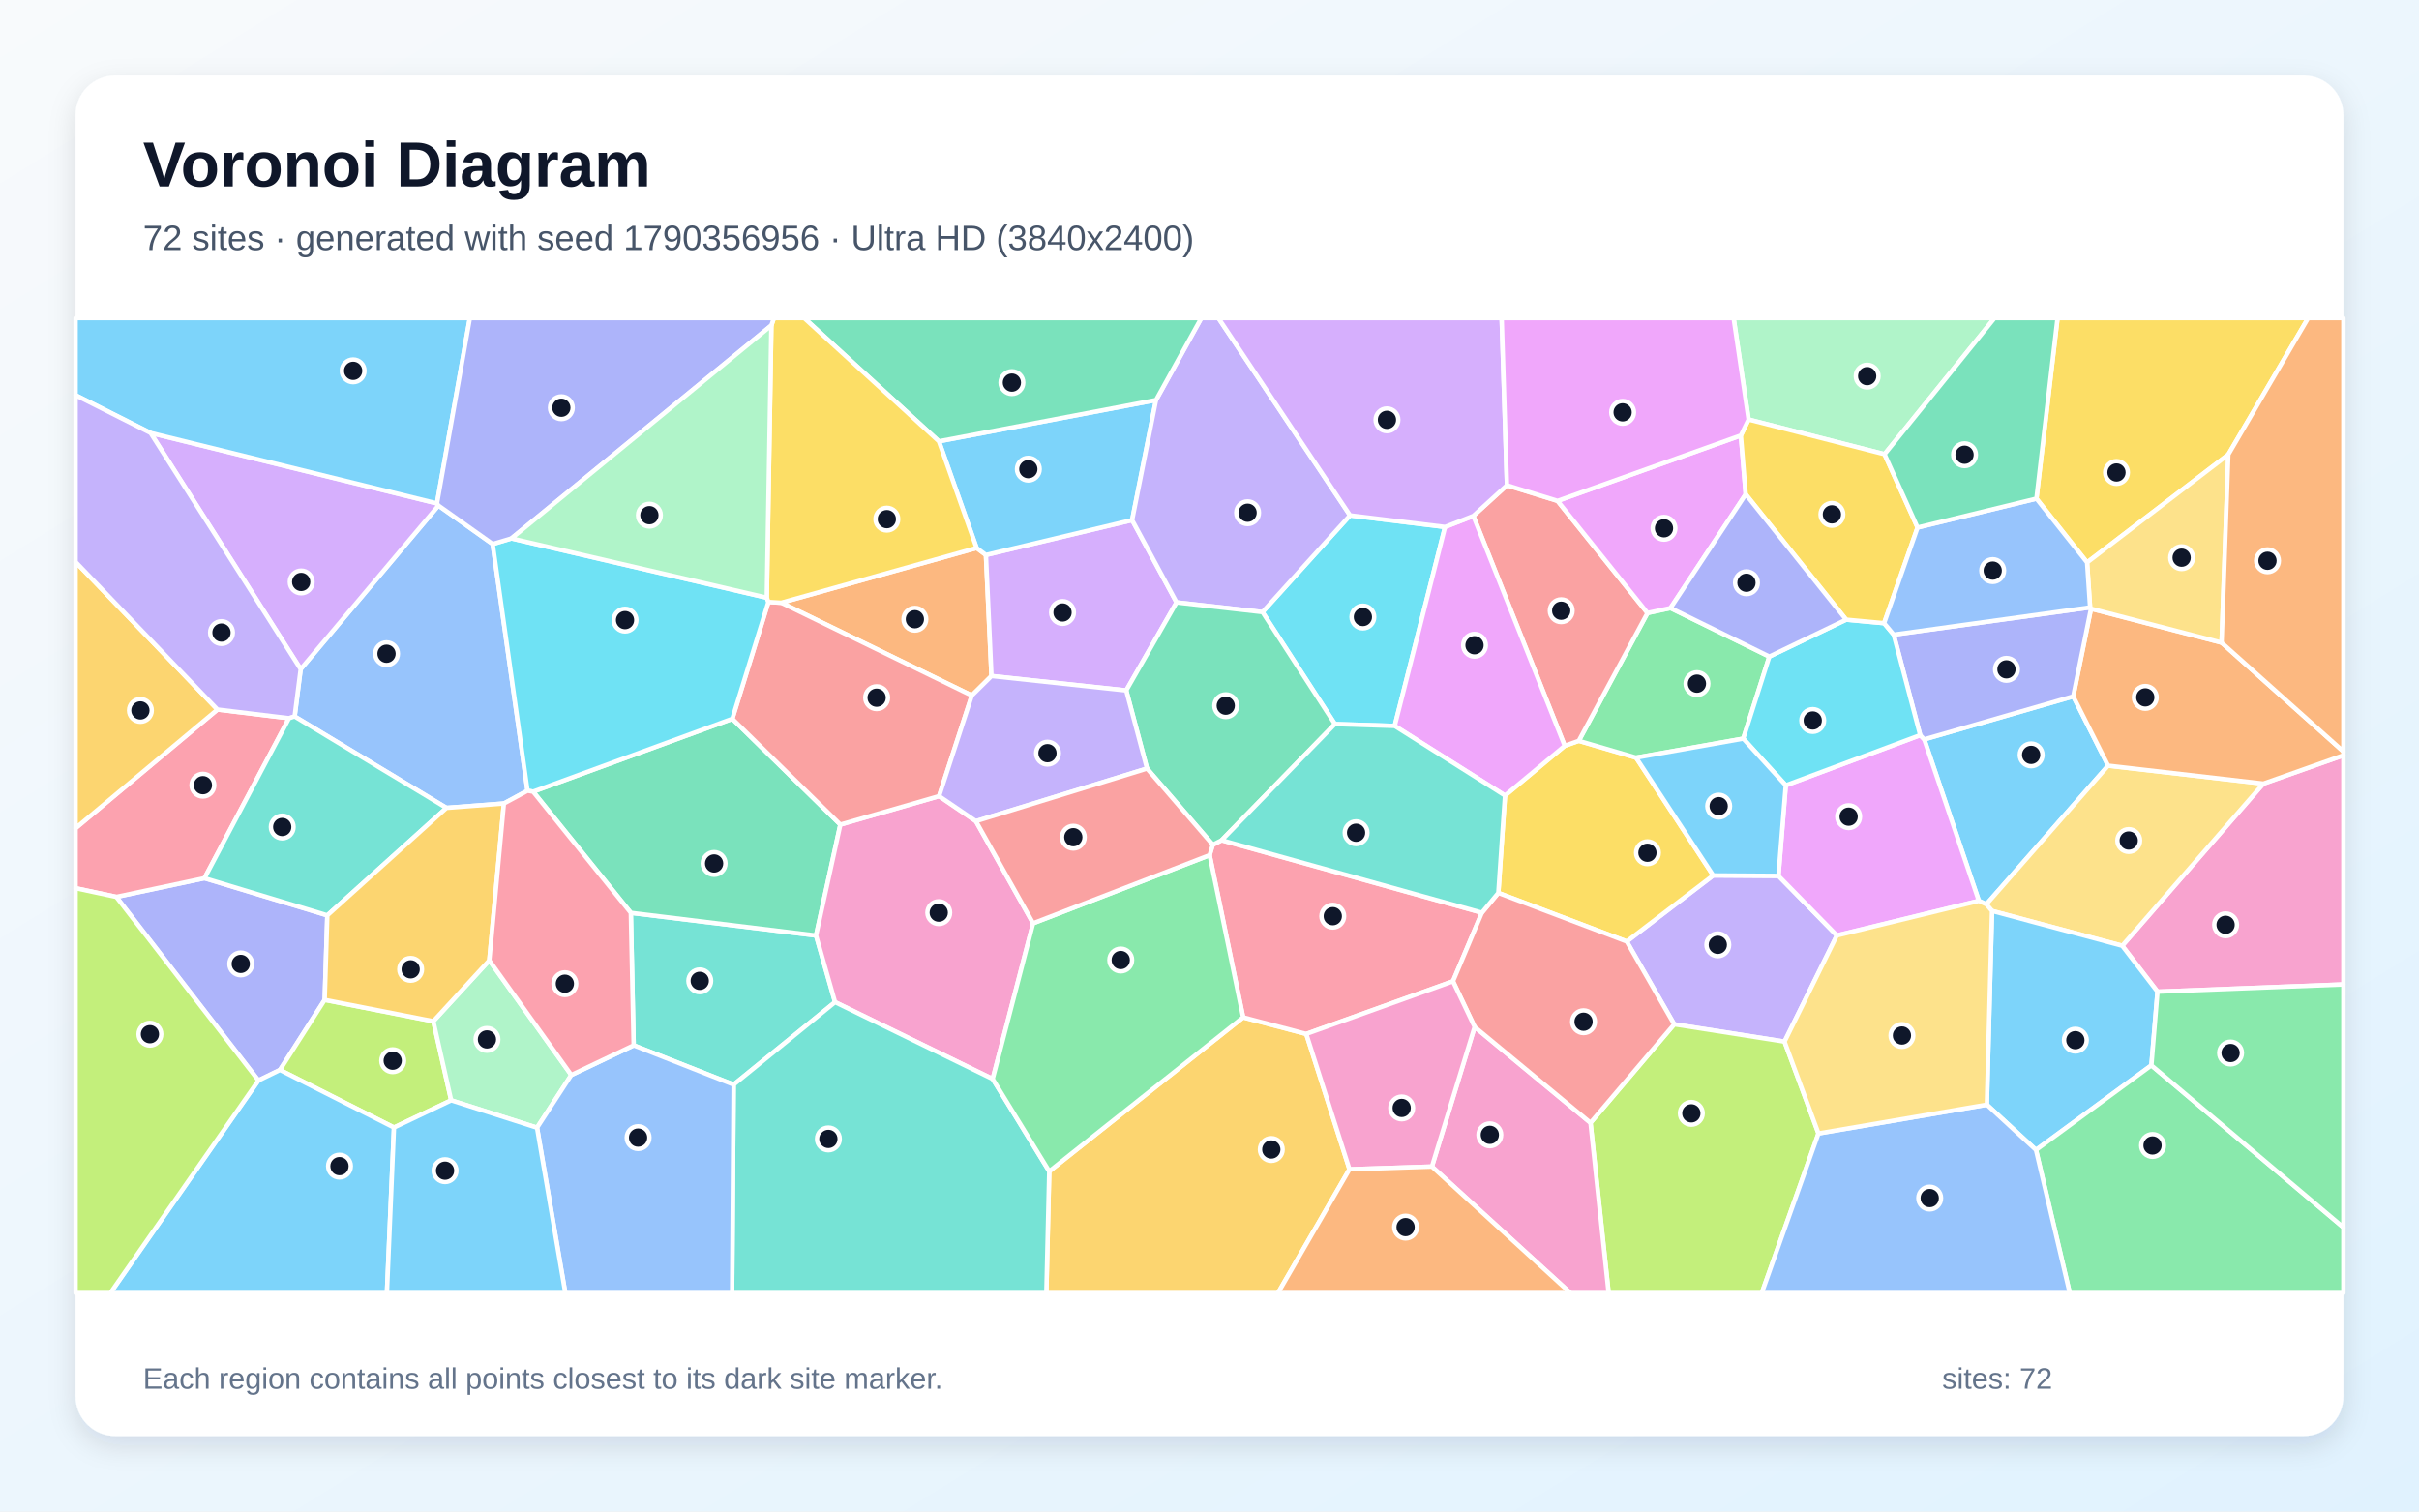
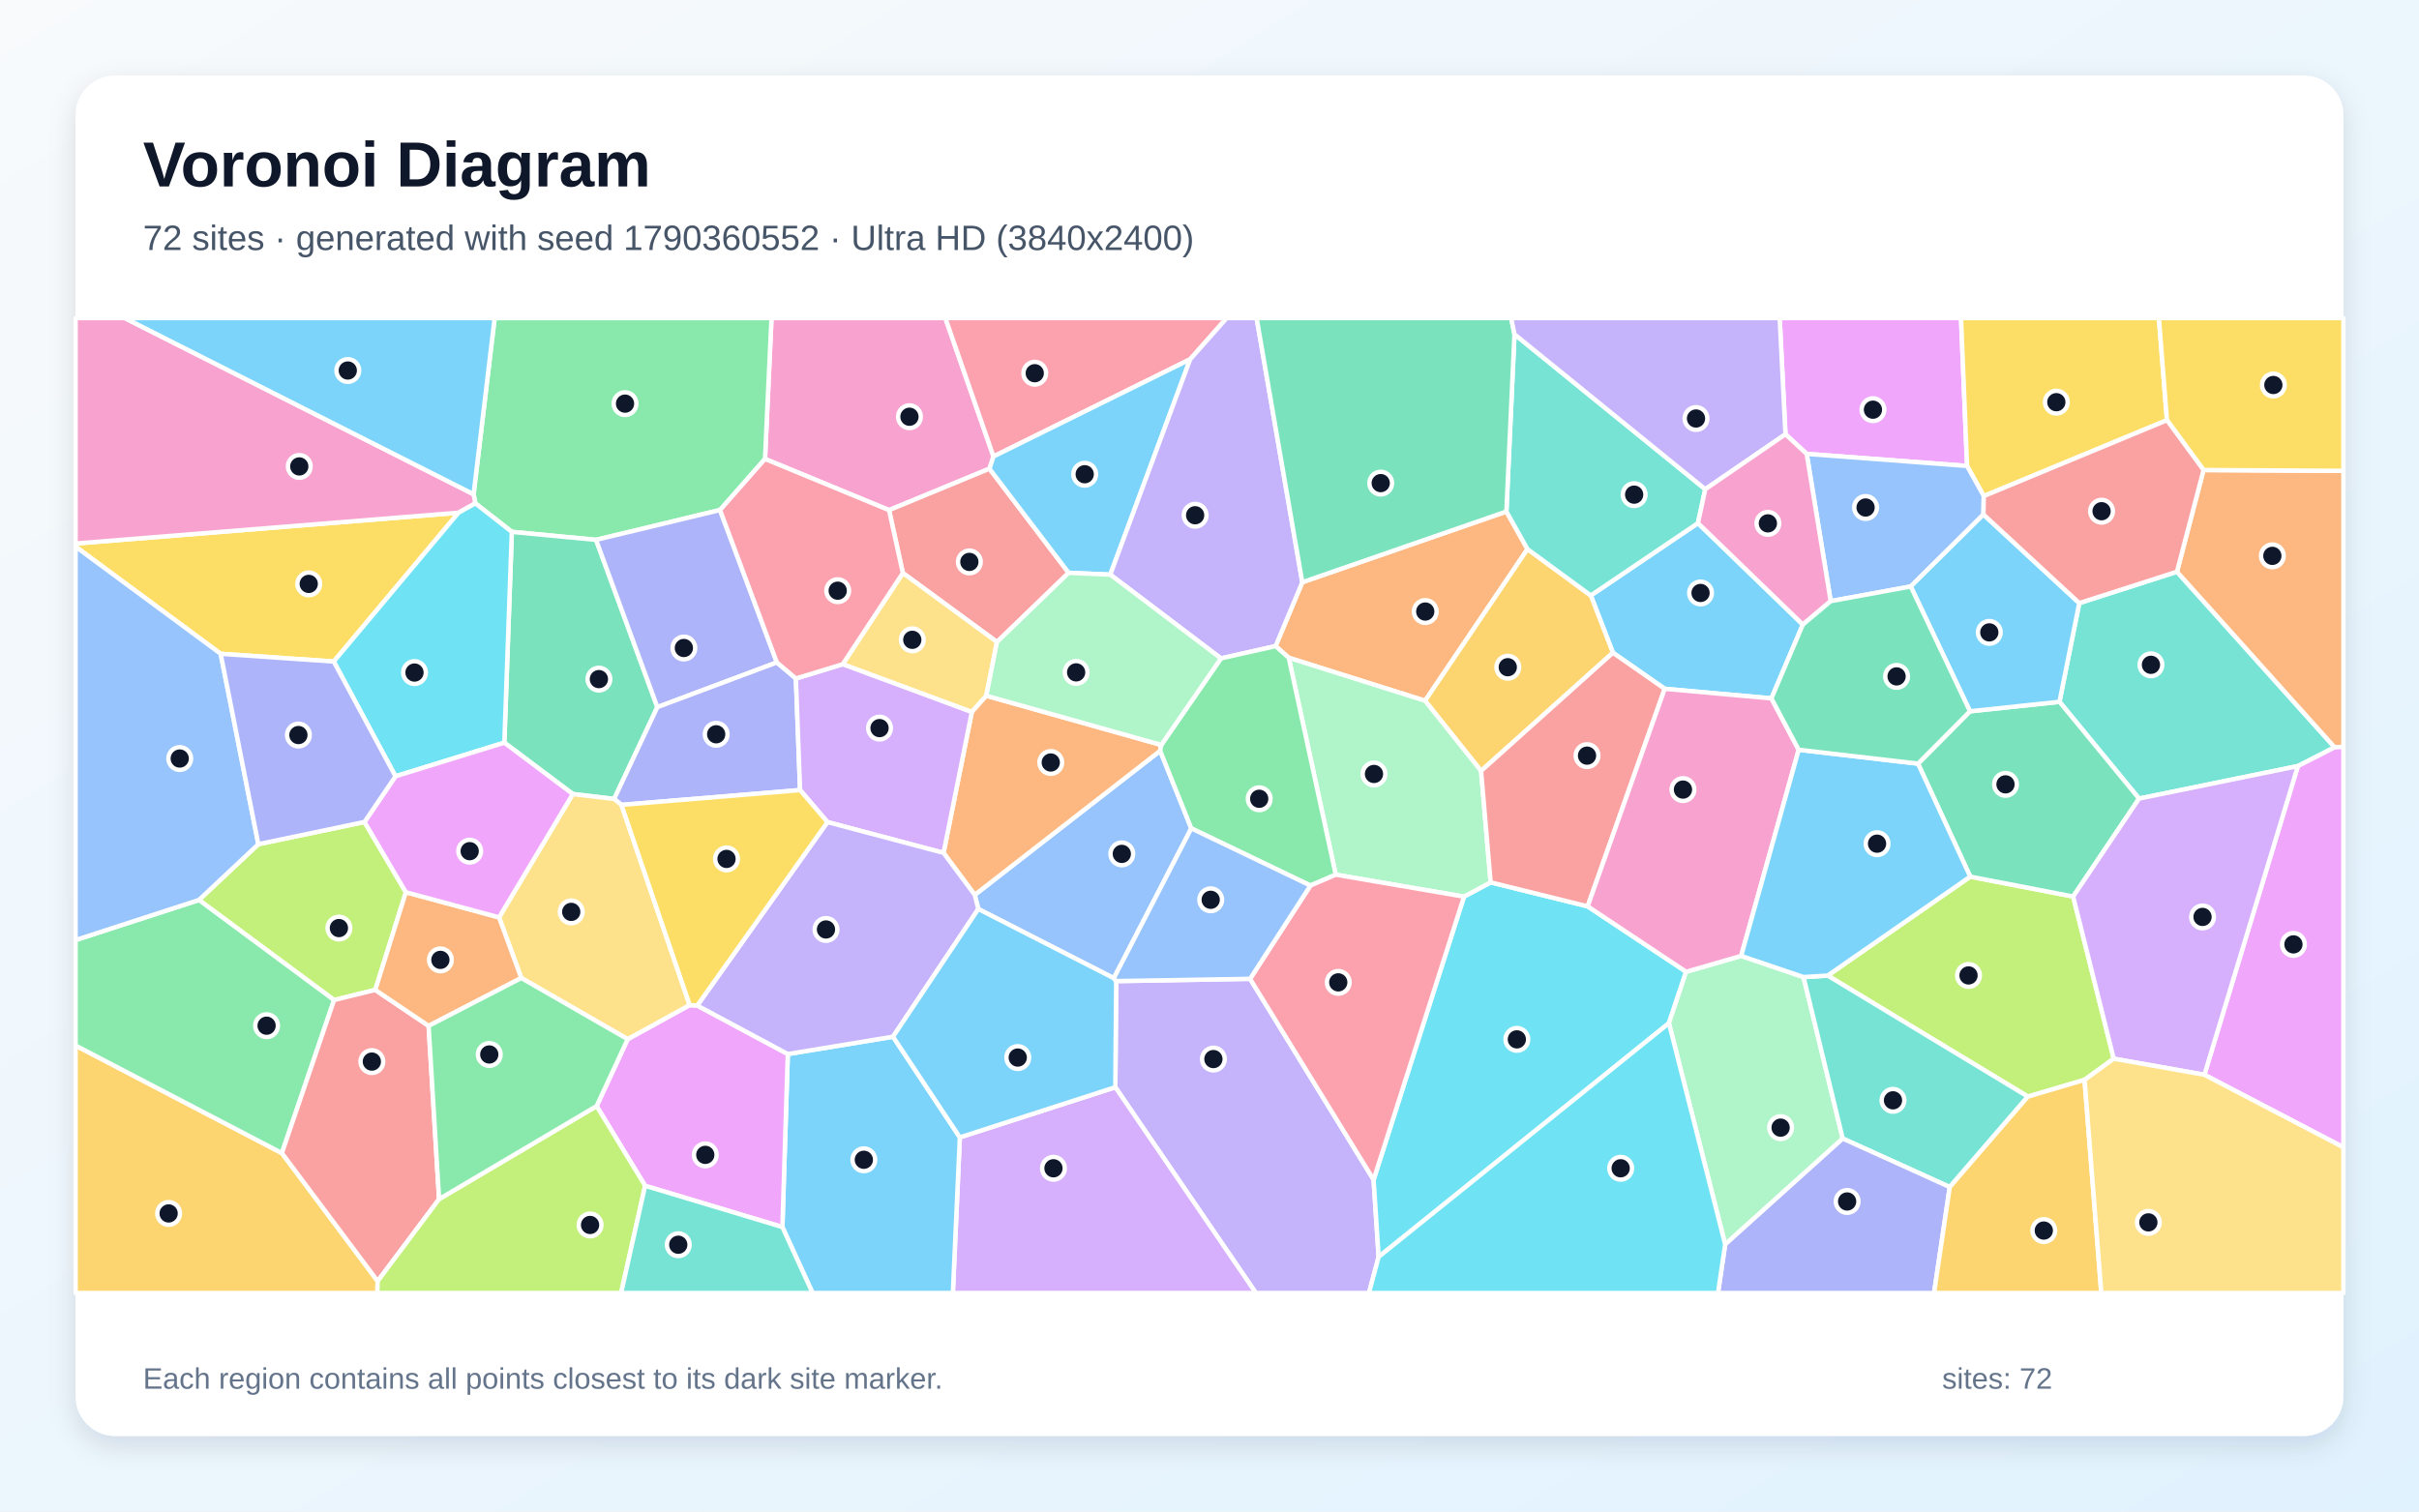
<svg xmlns="http://www.w3.org/2000/svg" width="3840" height="2400" viewBox="0 0 3840 2400" role="img" aria-labelledby="title description">
  <defs>
    <linearGradient id="background" x1="0" y1="0" x2="1" y2="1">
      <stop stop-color="#F8FAFC" />
      <stop offset="1" stop-color="#E0F2FE" />
    </linearGradient>
    <filter id="shadow" x="-5%" y="-5%" width="110%" height="110%">
      <feDropShadow dx="0" dy="15" stdDeviation="22" flood-color="#0F172A" flood-opacity=".12" />
    </filter>
  </defs>
  <rect width="3840" height="2400" fill="url(#background)" />
  <rect x="120" y="120" width="3600" height="2160" rx="63" fill="#FFFFFF" filter="url(#shadow)" />
  <g font-family="Arial, sans-serif">
    <text x="227" y="296" font-size="101" font-weight="700" fill="#0F172A">Voronoi Diagram</text>
-     <text x="227" y="397" font-size="56" fill="#475569">72 sites · generated with seed 1790356956 · Ultra HD (3840x2400)</text>
+     <text x="227" y="397" font-size="56" fill="#475569">72 sites · generated with seed 1790360552 · Ultra HD (3840x2400)</text>
  </g>
  <g stroke="#FFFFFF" stroke-width="7" stroke-linejoin="round">
-     <polygon points="3291.1,1105.7 3346.5,1215.7 3153.2,1435.9 3141.3,1430.4 3054.6,1174.0" fill="#38BDF8" fill-opacity="0.65" />
-     <polygon points="2832.8,1653.9 2657.7,1626.4 2582.3,1494.9 2719.6,1390.0 2823.2,1390.7 2915.9,1485.3" fill="#A78BFA" fill-opacity="0.65" />
-     <polygon points="3424.9,1574.6 3368.9,1501.7 3593.0,1244.2 3720.0,1199.3 3720.0,1563.1" fill="#F472B6" fill-opacity="0.65" />
-     <polygon points="1550.3,870.1 1565.1,881.2 1573.9,1073.4 1542.7,1104.3 1240.2,957.0" fill="#FB923C" fill-opacity="0.65" />
-     <polygon points="2378.5,1417.8 2389.1,1263.2 2483.9,1184.2 2506.2,1176.3 2597.2,1203.0 2719.6,1390.0 2582.3,1494.9" fill="#FACC15" fill-opacity="0.65" />
-     <polygon points="2808.7,1042.5 2767.3,1172.8 2597.2,1203.0 2506.2,1176.3 2615.3,973.3 2651.8,965.5" fill="#4ADE80" fill-opacity="0.65" />
-     <polygon points="1005.9,1659.8 1001.4,1449.4 1295.4,1485.4 1325.6,1591.2 1164.6,1722.2" fill="#2DD4BF" fill-opacity="0.65" />
-     <polygon points="782.1,863.8 837.4,1255.5 799.9,1275.8 708.7,1282.8 467.7,1137.6 477.3,1062.5 696.0,802.7" fill="#60A5FA" fill-opacity="0.65" />
-     <polygon points="2915.9,1485.3 2823.2,1390.7 2834.8,1246.9 3048.2,1167.3 3054.6,1174.0 3141.3,1430.4" fill="#E879F9" fill-opacity="0.65" />
-     <polygon points="846.3,1257.0 1162.5,1141.3 1334.0,1309.3 1295.4,1485.4 1001.4,1449.4" fill="#34D399" fill-opacity="0.65" />
-     <polygon points="2392.2,770.5 2472.5,795.3 2615.3,973.3 2506.2,1176.3 2483.9,1184.2 2338.8,819.2" fill="#F87171" fill-opacity="0.65" />
-     <polygon points="410.2,1715.6 184.6,1424.1 324.6,1394.4 519.6,1453.4 515.4,1587.6 444.4,1698.9" fill="#818CF8" fill-opacity="0.65" />
-     <polygon points="1665.6,1859.8 1973.4,1615.3 2073.6,1641.7 2142.2,1856.6 2028.7,2053.0 1661.0,2053.0" fill="#FBBF24" fill-opacity="0.65" />
-     <polygon points="2524.8,1782.8 2657.7,1626.4 2832.8,1653.9 2886.7,1799.7 2796.7,2053.0 2553.6,2053.0" fill="#A3E635" fill-opacity="0.65" />
-     <polygon points="1797.2,825.8 1867.7,956.5 1787.8,1096.3 1573.9,1073.4 1565.1,881.2" fill="#C084FC" fill-opacity="0.65" />
-     <polygon points="324.6,1394.4 184.6,1424.1 120.0,1410.3 120.0,1315.0 345.2,1126.6 458.8,1140.4" fill="#FB7185" fill-opacity="0.65" />
-     <polygon points="2119.1,1149.7 2004.1,971.9 2143.1,818.3 2293.9,836.7 2214.0,1152.7" fill="#22D3EE" fill-opacity="0.65" />
-     <polygon points="2991.6,721.2 2775.8,666.1 2752.0,505.0 3166.2,505.0" fill="#86EFAC" fill-opacity="0.65" />
-     <polygon points="3593.0,1244.2 3368.9,1501.7 3162.2,1446.4 3153.2,1435.9 3346.5,1215.7" fill="#FCD34D" fill-opacity="0.65" />
-     <polygon points="1490.4,700.7 1835.1,635.2 1797.2,825.8 1565.1,881.2 1550.3,870.1" fill="#38BDF8" fill-opacity="0.65" />
-     <polygon points="3415.2,1691.6 3232.0,1825.9 3154.0,1754.0 3162.2,1446.4 3368.9,1501.7 3424.9,1574.6" fill="#38BDF8" fill-opacity="0.65" />
-     <polygon points="2143.1,818.3 2004.1,971.9 1867.7,956.5 1797.2,825.8 1835.1,635.2 1907.0,505.0 1934.2,505.0" fill="#A78BFA" fill-opacity="0.65" />
-     <polygon points="1549.2,1303.9 1640.0,1466.0 1575.8,1713.2 1325.6,1591.2 1295.4,1485.4 1334.0,1309.3 1490.7,1264.1" fill="#F472B6" fill-opacity="0.65" />
-     <polygon points="3593.0,1244.2 3346.5,1215.7 3291.1,1105.7 3319.3,966.5 3526.6,1020.4 3720.0,1193.3 3720.0,1199.3" fill="#FB923C" fill-opacity="0.65" />
-     <polygon points="3537.3,721.7 3313.1,893.1 3232.7,791.7 3266.2,505.0 3664.0,505.0" fill="#FACC15" fill-opacity="0.65" />
-     <polygon points="3232.0,1825.9 3415.2,1691.6 3720.0,1948.9 3720.0,2053.0 3285.6,2053.0" fill="#4ADE80" fill-opacity="0.65" />
-     <polygon points="1164.6,1722.2 1325.6,1591.2 1575.8,1713.2 1665.6,1859.8 1661.0,2053.0 1162.2,2053.0" fill="#2DD4BF" fill-opacity="0.65" />
-     <polygon points="2886.7,1799.7 3154.0,1754.0 3232.0,1825.9 3285.6,2053.0 2796.7,2053.0" fill="#60A5FA" fill-opacity="0.65" />
-     <polygon points="2763.5,691.4 2771.2,784.8 2651.8,965.5 2615.3,973.3 2472.5,795.3" fill="#E879F9" fill-opacity="0.65" />
-     <polygon points="1835.1,635.2 1490.4,700.7 1276.6,505.0 1907.0,505.0" fill="#34D399" fill-opacity="0.65" />
-     <polygon points="1490.7,1264.1 1334.0,1309.3 1162.5,1141.3 1219.8,955.8 1240.2,957.0 1542.7,1104.3" fill="#F87171" fill-opacity="0.65" />
-     <polygon points="3317.9,964.4 3319.3,966.5 3291.1,1105.7 3054.6,1174.0 3048.2,1167.3 3006.1,1007.7" fill="#818CF8" fill-opacity="0.65" />
-     <polygon points="345.2,1126.6 120.0,1315.0 120.0,892.2" fill="#FBBF24" fill-opacity="0.65" />
-     <polygon points="625.4,1790.3 444.4,1698.9 515.4,1587.6 687.9,1621.5 716.2,1747.1" fill="#A3E635" fill-opacity="0.65" />
-     <polygon points="239.0,687.4 693.7,799.3 696.0,802.7 477.3,1062.5" fill="#C084FC" fill-opacity="0.65" />
-     <polygon points="2352.4,1449.2 2306.5,1558.1 2073.6,1641.7 1973.4,1615.3 1920.2,1357.8 1925.2,1341.3 1939.3,1334.1" fill="#FB7185" fill-opacity="0.65" />
-     <polygon points="811.9,854.9 1217.2,949.0 1219.8,955.8 1162.5,1141.3 846.3,1257.0 837.4,1255.5 782.1,863.8" fill="#22D3EE" fill-opacity="0.65" />
-     <polygon points="906.9,1706.9 852.5,1790.6 716.2,1747.1 687.9,1621.5 776.7,1524.9" fill="#86EFAC" fill-opacity="0.65" />
-     <polygon points="3526.6,1020.4 3319.3,966.5 3317.9,964.4 3313.1,893.1 3537.3,721.7" fill="#FCD34D" fill-opacity="0.65" />
-     <polygon points="410.2,1715.6 444.4,1698.9 625.4,1790.3 614.2,2053.0 175.2,2053.0" fill="#38BDF8" fill-opacity="0.65" />
-     <polygon points="693.7,799.3 239.0,687.4 120.0,627.5 120.0,505.0 745.9,505.0" fill="#38BDF8" fill-opacity="0.65" />
-     <polygon points="458.8,1140.4 345.2,1126.6 120.0,892.2 120.0,627.5 239.0,687.4 477.3,1062.5 467.7,1137.6" fill="#A78BFA" fill-opacity="0.65" />
-     <polygon points="2273.1,1852.3 2340.9,1630.5 2524.8,1782.8 2553.6,2053.0 2492.9,2053.0" fill="#F472B6" fill-opacity="0.65" />
-     <polygon points="3526.6,1020.4 3537.3,721.7 3664.0,505.0 3720.0,505.0 3720.0,1193.3" fill="#FB923C" fill-opacity="0.65" />
-     <polygon points="1490.4,700.7 1550.3,870.1 1240.2,957.0 1219.8,955.8 1217.2,949.0 1224.5,516.7 1228.5,505.0 1276.6,505.0" fill="#FACC15" fill-opacity="0.65" />
-     <polygon points="1920.2,1357.8 1973.4,1615.3 1665.6,1859.8 1575.8,1713.2 1640.0,1466.0" fill="#4ADE80" fill-opacity="0.65" />
-     <polygon points="519.6,1453.4 324.6,1394.4 458.8,1140.4 467.7,1137.6 708.7,1282.8" fill="#2DD4BF" fill-opacity="0.65" />
-     <polygon points="852.5,1790.6 906.9,1706.9 1005.9,1659.8 1164.6,1722.2 1162.2,2053.0 897.4,2053.0" fill="#60A5FA" fill-opacity="0.65" />
-     <polygon points="2214.0,1152.7 2293.9,836.7 2338.8,819.2 2483.9,1184.2 2389.1,1263.2" fill="#E879F9" fill-opacity="0.65" />
-     <polygon points="1939.3,1334.1 1925.2,1341.3 1820.8,1220.3 1787.8,1096.3 1867.7,956.5 2004.1,971.9 2119.1,1149.7" fill="#34D399" fill-opacity="0.65" />
-     <polygon points="2524.8,1782.8 2340.9,1630.5 2306.5,1558.1 2352.4,1449.2 2378.5,1417.8 2582.3,1494.9 2657.7,1626.4" fill="#F87171" fill-opacity="0.65" />
-     <polygon points="1224.5,516.7 811.9,854.9 782.1,863.8 696.0,802.7 693.7,799.3 745.9,505.0 1228.5,505.0" fill="#818CF8" fill-opacity="0.65" />
-     <polygon points="776.7,1524.9 687.9,1621.5 515.4,1587.6 519.6,1453.4 708.7,1282.8 799.9,1275.8" fill="#FBBF24" fill-opacity="0.65" />
-     <polygon points="120.0,1410.3 184.6,1424.1 410.2,1715.6 175.2,2053.0 120.0,2053.0" fill="#A3E635" fill-opacity="0.65" />
-     <polygon points="2392.2,770.5 2338.8,819.2 2293.9,836.7 2143.1,818.3 1934.2,505.0 2383.8,505.0" fill="#C084FC" fill-opacity="0.65" />
-     <polygon points="906.9,1706.9 776.7,1524.9 799.9,1275.8 837.4,1255.5 846.3,1257.0 1001.4,1449.4 1005.9,1659.8" fill="#FB7185" fill-opacity="0.65" />
-     <polygon points="2930.6,983.9 2990.9,989.5 3006.1,1007.7 3048.2,1167.3 2834.8,1246.9 2767.3,1172.8 2808.7,1042.5" fill="#22D3EE" fill-opacity="0.65" />
-     <polygon points="1224.5,516.7 1217.2,949.0 811.9,854.9" fill="#86EFAC" fill-opacity="0.65" />
-     <polygon points="2886.7,1799.7 2832.8,1653.9 2915.9,1485.3 3141.3,1430.4 3153.2,1435.9 3162.2,1446.4 3154.0,1754.0" fill="#FCD34D" fill-opacity="0.65" />
-     <polygon points="625.4,1790.3 716.2,1747.1 852.5,1790.6 897.4,2053.0 614.2,2053.0" fill="#38BDF8" fill-opacity="0.65" />
-     <polygon points="2834.8,1246.9 2823.2,1390.7 2719.6,1390.0 2597.2,1203.0 2767.3,1172.8" fill="#38BDF8" fill-opacity="0.65" />
-     <polygon points="1820.8,1220.3 1549.2,1303.9 1490.7,1264.1 1542.7,1104.3 1573.9,1073.4 1787.8,1096.3" fill="#A78BFA" fill-opacity="0.65" />
-     <polygon points="2142.2,1856.6 2073.6,1641.7 2306.5,1558.1 2340.9,1630.5 2273.1,1852.3" fill="#F472B6" fill-opacity="0.65" />
-     <polygon points="2142.2,1856.6 2273.1,1852.3 2492.9,2053.0 2028.7,2053.0" fill="#FB923C" fill-opacity="0.65" />
-     <polygon points="3044.0,837.6 2990.9,989.5 2930.6,983.9 2771.2,784.8 2763.5,691.4 2775.8,666.1 2991.6,721.2" fill="#FACC15" fill-opacity="0.65" />
-     <polygon points="3415.2,1691.6 3424.9,1574.6 3720.0,1563.1 3720.0,1948.9" fill="#4ADE80" fill-opacity="0.65" />
-     <polygon points="2352.4,1449.2 1939.3,1334.1 2119.1,1149.7 2214.0,1152.7 2389.1,1263.2 2378.5,1417.8" fill="#2DD4BF" fill-opacity="0.65" />
-     <polygon points="3232.7,791.7 3313.1,893.1 3317.9,964.4 3006.1,1007.7 2990.9,989.5 3044.0,837.6" fill="#60A5FA" fill-opacity="0.65" />
-     <polygon points="2775.8,666.1 2763.5,691.4 2472.5,795.3 2392.2,770.5 2383.8,505.0 2752.0,505.0" fill="#E879F9" fill-opacity="0.65" />
-     <polygon points="3232.7,791.7 3044.0,837.6 2991.6,721.2 3166.2,505.0 3266.2,505.0" fill="#34D399" fill-opacity="0.65" />
-     <polygon points="1820.8,1220.3 1925.2,1341.3 1920.2,1357.8 1640.0,1466.0 1549.2,1303.9" fill="#F87171" fill-opacity="0.65" />
-     <polygon points="2930.6,983.9 2808.7,1042.5 2651.8,965.5 2771.2,784.8" fill="#818CF8" fill-opacity="0.65" />
+     <polygon points="2695.4,830.6 2861.9,991.7 2812.0,1108.9 2642.6,1093.7 2560.4,1036.4 2525.3,945.5" fill="#38BDF8" fill-opacity="0.65" />
+     <polygon points="1770.5,1726.3 1771.9,1557.8 1984.4,1554.2 2180.5,1873.2 2188.5,1995.7 2173.1,2053.0 1993.6,2053.0" fill="#A78BFA" fill-opacity="0.65" />
+     <polygon points="1577.1,724.8 1570.7,744.2 1411.3,810.0 1214.4,728.7 1224.7,505.0 1500.7,505.0" fill="#F472B6" fill-opacity="0.65" />
+     <polygon points="2391.3,812.2 2424.8,871.9 2262.2,1112.7 2045.8,1044.4 2024.9,1025.9 2067.3,924.5" fill="#FB923C" fill-opacity="0.65" />
+     <polygon points="529.8,1050.4 350.3,1038.1 120.0,868.0 120.0,863.0 727.8,814.1" fill="#FACC15" fill-opacity="0.65" />
+     <polygon points="1143.0,809.8 946.2,857.2 812.5,844.5 754.6,799.2 751.8,784.8 785.2,505.0 1224.7,505.0 1214.4,728.7" fill="#4ADE80" fill-opacity="0.65" />
+     <polygon points="3647.7,1216.4 3395.6,1268.0 3269.3,1114.3 3300.7,957.6 3455.8,907.8 3706.1,1186.6" fill="#2DD4BF" fill-opacity="0.65" />
+     <polygon points="1768.1,1553.2 1553.0,1443.3 1547.3,1420.9 1841.7,1192.1 1891.1,1315.3" fill="#60A5FA" fill-opacity="0.65" />
+     <polygon points="3122.6,739.8 2868.0,720.7 2834.3,689.5 2825.1,505.0 3113.0,505.0" fill="#E879F9" fill-opacity="0.65" />
+     <polygon points="974.9,1268.6 909.3,1260.8 800.6,1179.2 812.5,844.5 946.2,857.2 1043.5,1122.8" fill="#34D399" fill-opacity="0.65" />
+     <polygon points="1696.4,909.5 1582.6,1019.4 1433.2,909.8 1411.3,810.0 1570.7,744.2" fill="#F87171" fill-opacity="0.65" />
+     <polygon points="1233.2,1051.8 1043.5,1122.8 946.2,857.2 1143.0,809.8" fill="#818CF8" fill-opacity="0.65" />
+     <polygon points="2351.1,1224.1 2262.2,1112.7 2424.8,871.9 2525.3,945.5 2560.4,1036.4" fill="#FBBF24" fill-opacity="0.65" />
+     <polygon points="3355.4,1681.0 3309.1,1714.6 3219.1,1741.2 2901.3,1549.0 3127.6,1391.9 3291.0,1423.5" fill="#A3E635" fill-opacity="0.65" />
+     <polygon points="1523.7,1805.9 1770.5,1726.3 1993.6,2053.0 1512.6,2053.0" fill="#C084FC" fill-opacity="0.65" />
+     <polygon points="1889.3,570.5 1577.1,724.8 1500.7,505.0 1947.3,505.0" fill="#FB7185" fill-opacity="0.65" />
+     <polygon points="2188.5,1995.7 2180.5,1873.2 2324.0,1423.7 2366.3,1401.0 2520.3,1439.1 2676.6,1543.0 2649.3,1624.6" fill="#22D3EE" fill-opacity="0.65" />
+     <polygon points="2366.3,1401.0 2324.0,1423.7 2120.4,1388.8 2045.8,1044.4 2262.2,1112.7 2351.1,1224.1" fill="#86EFAC" fill-opacity="0.65" />
+     <polygon points="1433.2,909.8 1582.6,1019.4 1565.7,1104.7 1542.7,1130.6 1337.7,1054.7" fill="#FCD34D" fill-opacity="0.65" />
+     <polygon points="1242.0,1948.3 1250.6,1673.6 1417.6,1646.1 1523.7,1805.9 1512.6,2053.0 1289.9,2053.0" fill="#38BDF8" fill-opacity="0.65" />
+     <polygon points="1762.5,912.4 1696.4,909.5 1570.7,744.2 1577.1,724.8 1889.3,570.5" fill="#38BDF8" fill-opacity="0.65" />
+     <polygon points="2067.3,924.5 2024.9,1025.9 1938.2,1045.4 1762.5,912.4 1889.3,570.5 1947.3,505.0 1994.8,505.0" fill="#A78BFA" fill-opacity="0.65" />
+     <polygon points="751.8,784.8 754.6,799.2 727.8,814.1 120.0,863.0 120.0,505.0 198.0,505.0" fill="#F472B6" fill-opacity="0.65" />
+     <polygon points="1843.4,1182.8 1841.7,1192.1 1547.3,1420.9 1497.8,1354.2 1542.7,1130.6 1565.7,1104.7" fill="#FB923C" fill-opacity="0.65" />
+     <polygon points="3439.9,667.2 3149.1,787.7 3122.6,739.8 3113.0,505.0 3427.1,505.0" fill="#FACC15" fill-opacity="0.65" />
+     <polygon points="2120.4,1388.8 2080.2,1406.1 1891.1,1315.3 1841.7,1192.1 1843.4,1182.8 1938.2,1045.4 2024.9,1025.9 2045.8,1044.4" fill="#4ADE80" fill-opacity="0.65" />
+     <polygon points="2424.8,871.9 2391.3,812.2 2404.1,530.7 2707.0,776.8 2695.4,830.6 2525.3,945.5" fill="#2DD4BF" fill-opacity="0.65" />
+     <polygon points="2906.1,954.5 2868.0,720.7 3122.6,739.8 3149.1,787.7 3148.6,816.9 3033.2,931.2" fill="#60A5FA" fill-opacity="0.65" />
+     <polygon points="1024.1,1882.8 947.1,1756.2 996.4,1650.0 1094.8,1595.8 1106.8,1596.6 1250.6,1673.6 1242.0,1948.3" fill="#E879F9" fill-opacity="0.65" />
+     <polygon points="3291.0,1423.5 3127.6,1391.9 3044.7,1212.5 3127.2,1129.4 3269.3,1114.3 3395.6,1268.0" fill="#34D399" fill-opacity="0.65" />
+     <polygon points="2520.3,1439.1 2366.3,1401.0 2351.1,1224.1 2560.4,1036.4 2642.6,1093.7" fill="#F87171" fill-opacity="0.65" />
+     <polygon points="1263.4,1077.3 1270.1,1254.5 986.5,1278.0 974.9,1268.6 1043.5,1122.8 1233.2,1051.8" fill="#818CF8" fill-opacity="0.65" />
+     <polygon points="120.0,1660.1 447.5,1830.9 599.5,2034.2 599.0,2053.0 120.0,2053.0" fill="#FBBF24" fill-opacity="0.65" />
+     <polygon points="578.6,1305.1 644.3,1416.7 595.7,1571.8 530.3,1587.9 315.8,1429.0 410.1,1340.4" fill="#A3E635" fill-opacity="0.65" />
+     <polygon points="1313.5,1305.3 1270.1,1254.5 1263.4,1077.3 1337.7,1054.7 1542.7,1130.6 1497.8,1354.2" fill="#C084FC" fill-opacity="0.65" />
+     <polygon points="2080.2,1406.1 2120.4,1388.8 2324.0,1423.7 2180.5,1873.2 1984.4,1554.2" fill="#FB7185" fill-opacity="0.65" />
+     <polygon points="627.8,1232.6 529.8,1050.4 727.8,814.1 754.6,799.2 812.5,844.5 800.6,1179.2" fill="#22D3EE" fill-opacity="0.65" />
+     <polygon points="2649.3,1624.6 2676.6,1543.0 2764.0,1517.8 2863.0,1551.4 2925.2,1807.8 2738.6,1975.9" fill="#86EFAC" fill-opacity="0.65" />
+     <polygon points="827.5,1552.9 792.2,1456.6 909.3,1260.8 974.9,1268.6 986.5,1278.0 1094.8,1595.8 996.4,1650.0" fill="#FCD34D" fill-opacity="0.65" />
+     <polygon points="3127.2,1129.4 3033.2,931.2 3148.6,816.9 3300.7,957.6 3269.3,1114.3" fill="#38BDF8" fill-opacity="0.65" />
+     <polygon points="751.8,784.8 198.0,505.0 785.2,505.0" fill="#38BDF8" fill-opacity="0.65" />
+     <polygon points="1417.6,1646.1 1250.6,1673.6 1106.8,1596.6 1313.5,1305.3 1497.8,1354.2 1547.3,1420.9 1553.0,1443.3" fill="#A78BFA" fill-opacity="0.65" />
+     <polygon points="2855.3,1190.5 2764.0,1517.8 2676.6,1543.0 2520.3,1439.1 2642.6,1093.7 2812.0,1108.9" fill="#F472B6" fill-opacity="0.65" />
+     <polygon points="3706.1,1186.6 3455.8,907.8 3498.0,746.3 3720.0,747.6 3720.0,1185.9" fill="#FB923C" fill-opacity="0.65" />
+     <polygon points="3498.0,746.3 3439.9,667.2 3427.1,505.0 3720.0,505.0 3720.0,747.6" fill="#FACC15" fill-opacity="0.65" />
+     <polygon points="447.5,1830.9 120.0,1660.1 120.0,1492.6 315.8,1429.0 530.3,1587.9" fill="#4ADE80" fill-opacity="0.65" />
+     <polygon points="3095.1,1884.8 2925.2,1807.8 2863.0,1551.4 2901.3,1549.0 3219.1,1741.2" fill="#2DD4BF" fill-opacity="0.65" />
+     <polygon points="410.1,1340.4 315.8,1429.0 120.0,1492.6 120.0,868.0 350.3,1038.1" fill="#60A5FA" fill-opacity="0.65" />
+     <polygon points="3499.3,1706.5 3647.7,1216.4 3706.1,1186.6 3720.0,1185.9 3720.0,1821.7" fill="#E879F9" fill-opacity="0.65" />
+     <polygon points="2404.1,530.7 2391.3,812.2 2067.3,924.5 1994.8,505.0 2398.9,505.0" fill="#34D399" fill-opacity="0.65" />
+     <polygon points="680.4,1628.9 697.0,1904.0 599.5,2034.2 447.5,1830.9 530.3,1587.9 595.7,1571.8" fill="#F87171" fill-opacity="0.65" />
+     <polygon points="2738.6,1975.9 2925.2,1807.8 3095.1,1884.8 3070.2,2053.0 2727.2,2053.0" fill="#818CF8" fill-opacity="0.65" />
+     <polygon points="3095.1,1884.8 3219.1,1741.2 3309.1,1714.6 3335.7,2053.0 3070.2,2053.0" fill="#FBBF24" fill-opacity="0.65" />
+     <polygon points="599.5,2034.2 697.0,1904.0 947.1,1756.2 1024.1,1882.8 986.0,2053.0 599.0,2053.0" fill="#A3E635" fill-opacity="0.65" />
+     <polygon points="3499.3,1706.5 3355.4,1681.0 3291.0,1423.5 3395.6,1268.0 3647.7,1216.4" fill="#C084FC" fill-opacity="0.65" />
+     <polygon points="1433.2,909.8 1337.7,1054.7 1263.4,1077.3 1233.2,1051.8 1143.0,809.8 1214.4,728.7 1411.3,810.0" fill="#FB7185" fill-opacity="0.65" />
+     <polygon points="2188.5,1995.7 2649.3,1624.6 2738.6,1975.9 2727.2,2053.0 2173.1,2053.0" fill="#22D3EE" fill-opacity="0.65" />
+     <polygon points="1843.4,1182.8 1565.7,1104.7 1582.6,1019.4 1696.4,909.5 1762.5,912.4 1938.2,1045.4" fill="#86EFAC" fill-opacity="0.65" />
+     <polygon points="3309.1,1714.6 3355.4,1681.0 3499.3,1706.5 3720.0,1821.7 3720.0,2053.0 3335.7,2053.0" fill="#FCD34D" fill-opacity="0.65" />
+     <polygon points="1417.6,1646.1 1553.0,1443.3 1768.1,1553.2 1771.9,1557.8 1770.5,1726.3 1523.7,1805.9" fill="#38BDF8" fill-opacity="0.65" />
+     <polygon points="3044.7,1212.5 3127.6,1391.9 2901.3,1549.0 2863.0,1551.4 2764.0,1517.8 2855.3,1190.5" fill="#38BDF8" fill-opacity="0.65" />
+     <polygon points="2834.3,689.5 2707.0,776.8 2404.1,530.7 2398.9,505.0 2825.1,505.0" fill="#A78BFA" fill-opacity="0.65" />
+     <polygon points="2707.0,776.8 2834.3,689.5 2868.0,720.7 2906.1,954.5 2861.9,991.7 2695.4,830.6" fill="#F472B6" fill-opacity="0.65" />
+     <polygon points="680.4,1628.9 595.7,1571.8 644.3,1416.7 792.2,1456.6 827.5,1552.9" fill="#FB923C" fill-opacity="0.65" />
+     <polygon points="1106.8,1596.6 1094.8,1595.8 986.5,1278.0 1270.1,1254.5 1313.5,1305.3" fill="#FACC15" fill-opacity="0.65" />
+     <polygon points="697.0,1904.0 680.4,1628.9 827.5,1552.9 996.4,1650.0 947.1,1756.2" fill="#4ADE80" fill-opacity="0.65" />
+     <polygon points="1024.1,1882.8 1242.0,1948.3 1289.9,2053.0 986.0,2053.0" fill="#2DD4BF" fill-opacity="0.65" />
+     <polygon points="2080.2,1406.1 1984.4,1554.2 1771.9,1557.8 1768.1,1553.2 1891.1,1315.3" fill="#60A5FA" fill-opacity="0.65" />
+     <polygon points="792.2,1456.6 644.3,1416.7 578.6,1305.1 627.8,1232.6 800.6,1179.2 909.3,1260.8" fill="#E879F9" fill-opacity="0.65" />
+     <polygon points="3127.2,1129.4 3044.7,1212.5 2855.3,1190.5 2812.0,1108.9 2861.9,991.7 2906.1,954.5 3033.2,931.2" fill="#34D399" fill-opacity="0.65" />
+     <polygon points="3498.0,746.3 3455.8,907.8 3300.7,957.6 3148.6,816.9 3149.1,787.7 3439.9,667.2" fill="#F87171" fill-opacity="0.65" />
+     <polygon points="627.8,1232.6 578.6,1305.1 410.1,1340.4 350.3,1038.1 529.8,1050.4" fill="#818CF8" fill-opacity="0.65" />
  </g>
  <g>
-     <circle cx="3224.3" cy="1198.6" r="18" fill="#0F172A" stroke="#FFFFFF" stroke-width="7" />
-     <circle cx="2726.9" cy="1500.2" r="18" fill="#0F172A" stroke="#FFFFFF" stroke-width="7" />
-     <circle cx="3533.0" cy="1468.4" r="18" fill="#0F172A" stroke="#FFFFFF" stroke-width="7" />
-     <circle cx="1452.3" cy="983.2" r="18" fill="#0F172A" stroke="#FFFFFF" stroke-width="7" />
-     <circle cx="2615.2" cy="1354.0" r="18" fill="#0F172A" stroke="#FFFFFF" stroke-width="7" />
-     <circle cx="2693.8" cy="1085.5" r="18" fill="#0F172A" stroke="#FFFFFF" stroke-width="7" />
-     <circle cx="1110.8" cy="1557.4" r="18" fill="#0F172A" stroke="#FFFFFF" stroke-width="7" />
-     <circle cx="613.6" cy="1038.0" r="18" fill="#0F172A" stroke="#FFFFFF" stroke-width="7" />
-     <circle cx="2934.6" cy="1296.7" r="18" fill="#0F172A" stroke="#FFFFFF" stroke-width="7" />
-     <circle cx="1133.6" cy="1371.0" r="18" fill="#0F172A" stroke="#FFFFFF" stroke-width="7" />
-     <circle cx="2478.3" cy="969.7" r="18" fill="#0F172A" stroke="#FFFFFF" stroke-width="7" />
-     <circle cx="382.2" cy="1530.5" r="18" fill="#0F172A" stroke="#FFFFFF" stroke-width="7" />
-     <circle cx="2018.1" cy="1825.2" r="18" fill="#0F172A" stroke="#FFFFFF" stroke-width="7" />
-     <circle cx="2684.9" cy="1767.8" r="18" fill="#0F172A" stroke="#FFFFFF" stroke-width="7" />
-     <circle cx="1686.7" cy="972.5" r="18" fill="#0F172A" stroke="#FFFFFF" stroke-width="7" />
-     <circle cx="322.1" cy="1246.7" r="18" fill="#0F172A" stroke="#FFFFFF" stroke-width="7" />
-     <circle cx="2163.5" cy="979.7" r="18" fill="#0F172A" stroke="#FFFFFF" stroke-width="7" />
-     <circle cx="2964.0" cy="597.2" r="18" fill="#0F172A" stroke="#FFFFFF" stroke-width="7" />
-     <circle cx="3379.2" cy="1334.6" r="18" fill="#0F172A" stroke="#FFFFFF" stroke-width="7" />
-     <circle cx="1632.4" cy="744.9" r="18" fill="#0F172A" stroke="#FFFFFF" stroke-width="7" />
-     <circle cx="3294.5" cy="1651.6" r="18" fill="#0F172A" stroke="#FFFFFF" stroke-width="7" />
-     <circle cx="1980.5" cy="814.1" r="18" fill="#0F172A" stroke="#FFFFFF" stroke-width="7" />
-     <circle cx="1490.2" cy="1449.1" r="18" fill="#0F172A" stroke="#FFFFFF" stroke-width="7" />
-     <circle cx="3405.5" cy="1107.3" r="18" fill="#0F172A" stroke="#FFFFFF" stroke-width="7" />
-     <circle cx="3359.8" cy="750.2" r="18" fill="#0F172A" stroke="#FFFFFF" stroke-width="7" />
-     <circle cx="3417.0" cy="1818.8" r="18" fill="#0F172A" stroke="#FFFFFF" stroke-width="7" />
-     <circle cx="1315.0" cy="1808.4" r="18" fill="#0F172A" stroke="#FFFFFF" stroke-width="7" />
-     <circle cx="3063.3" cy="1902.3" r="18" fill="#0F172A" stroke="#FFFFFF" stroke-width="7" />
-     <circle cx="2641.5" cy="838.8" r="18" fill="#0F172A" stroke="#FFFFFF" stroke-width="7" />
-     <circle cx="1606.3" cy="607.5" r="18" fill="#0F172A" stroke="#FFFFFF" stroke-width="7" />
-     <circle cx="1391.6" cy="1107.8" r="18" fill="#0F172A" stroke="#FFFFFF" stroke-width="7" />
-     <circle cx="3185.1" cy="1062.8" r="18" fill="#0F172A" stroke="#FFFFFF" stroke-width="7" />
-     <circle cx="222.9" cy="1128.0" r="18" fill="#0F172A" stroke="#FFFFFF" stroke-width="7" />
-     <circle cx="623.4" cy="1684.2" r="18" fill="#0F172A" stroke="#FFFFFF" stroke-width="7" />
-     <circle cx="478.1" cy="924.0" r="18" fill="#0F172A" stroke="#FFFFFF" stroke-width="7" />
-     <circle cx="2115.7" cy="1454.7" r="18" fill="#0F172A" stroke="#FFFFFF" stroke-width="7" />
-     <circle cx="992.2" cy="984.6" r="18" fill="#0F172A" stroke="#FFFFFF" stroke-width="7" />
-     <circle cx="773.0" cy="1650.4" r="18" fill="#0F172A" stroke="#FFFFFF" stroke-width="7" />
-     <circle cx="3463.2" cy="885.5" r="18" fill="#0F172A" stroke="#FFFFFF" stroke-width="7" />
-     <circle cx="538.9" cy="1851.6" r="18" fill="#0F172A" stroke="#FFFFFF" stroke-width="7" />
-     <circle cx="560.6" cy="588.8" r="18" fill="#0F172A" stroke="#FFFFFF" stroke-width="7" />
-     <circle cx="351.6" cy="1004.4" r="18" fill="#0F172A" stroke="#FFFFFF" stroke-width="7" />
-     <circle cx="2365.0" cy="1801.9" r="18" fill="#0F172A" stroke="#FFFFFF" stroke-width="7" />
-     <circle cx="3599.5" cy="890.4" r="18" fill="#0F172A" stroke="#FFFFFF" stroke-width="7" />
-     <circle cx="1407.8" cy="824.3" r="18" fill="#0F172A" stroke="#FFFFFF" stroke-width="7" />
-     <circle cx="1779.1" cy="1524.3" r="18" fill="#0F172A" stroke="#FFFFFF" stroke-width="7" />
-     <circle cx="448.0" cy="1313.1" r="18" fill="#0F172A" stroke="#FFFFFF" stroke-width="7" />
-     <circle cx="1012.9" cy="1806.3" r="18" fill="#0F172A" stroke="#FFFFFF" stroke-width="7" />
-     <circle cx="2340.7" cy="1024.5" r="18" fill="#0F172A" stroke="#FFFFFF" stroke-width="7" />
-     <circle cx="1945.8" cy="1120.5" r="18" fill="#0F172A" stroke="#FFFFFF" stroke-width="7" />
-     <circle cx="2513.8" cy="1622.3" r="18" fill="#0F172A" stroke="#FFFFFF" stroke-width="7" />
-     <circle cx="891.1" cy="647.4" r="18" fill="#0F172A" stroke="#FFFFFF" stroke-width="7" />
-     <circle cx="651.9" cy="1539.1" r="18" fill="#0F172A" stroke="#FFFFFF" stroke-width="7" />
-     <circle cx="238.0" cy="1642.1" r="18" fill="#0F172A" stroke="#FFFFFF" stroke-width="7" />
-     <circle cx="2201.7" cy="666.6" r="18" fill="#0F172A" stroke="#FFFFFF" stroke-width="7" />
-     <circle cx="896.7" cy="1561.9" r="18" fill="#0F172A" stroke="#FFFFFF" stroke-width="7" />
-     <circle cx="2877.6" cy="1144.0" r="18" fill="#0F172A" stroke="#FFFFFF" stroke-width="7" />
-     <circle cx="1030.9" cy="818.0" r="18" fill="#0F172A" stroke="#FFFFFF" stroke-width="7" />
-     <circle cx="3019.2" cy="1644.2" r="18" fill="#0F172A" stroke="#FFFFFF" stroke-width="7" />
-     <circle cx="706.5" cy="1858.8" r="18" fill="#0F172A" stroke="#FFFFFF" stroke-width="7" />
-     <circle cx="2728.3" cy="1280.0" r="18" fill="#0F172A" stroke="#FFFFFF" stroke-width="7" />
-     <circle cx="1662.8" cy="1195.9" r="18" fill="#0F172A" stroke="#FFFFFF" stroke-width="7" />
-     <circle cx="2225.1" cy="1759.2" r="18" fill="#0F172A" stroke="#FFFFFF" stroke-width="7" />
-     <circle cx="2231.3" cy="1948.4" r="18" fill="#0F172A" stroke="#FFFFFF" stroke-width="7" />
-     <circle cx="2908.0" cy="816.7" r="18" fill="#0F172A" stroke="#FFFFFF" stroke-width="7" />
-     <circle cx="3540.9" cy="1672.0" r="18" fill="#0F172A" stroke="#FFFFFF" stroke-width="7" />
-     <circle cx="2152.7" cy="1322.2" r="18" fill="#0F172A" stroke="#FFFFFF" stroke-width="7" />
-     <circle cx="3163.3" cy="906.0" r="18" fill="#0F172A" stroke="#FFFFFF" stroke-width="7" />
-     <circle cx="2575.8" cy="654.7" r="18" fill="#0F172A" stroke="#FFFFFF" stroke-width="7" />
-     <circle cx="3118.6" cy="722.0" r="18" fill="#0F172A" stroke="#FFFFFF" stroke-width="7" />
-     <circle cx="1703.8" cy="1329.3" r="18" fill="#0F172A" stroke="#FFFFFF" stroke-width="7" />
-     <circle cx="2772.4" cy="925.3" r="18" fill="#0F172A" stroke="#FFFFFF" stroke-width="7" />
+     <circle cx="2699.5" cy="941.5" r="18" fill="#0F172A" stroke="#FFFFFF" stroke-width="7" />
+     <circle cx="1926.2" cy="1681.6" r="18" fill="#0F172A" stroke="#FFFFFF" stroke-width="7" />
+     <circle cx="1443.7" cy="661.7" r="18" fill="#0F172A" stroke="#FFFFFF" stroke-width="7" />
+     <circle cx="2262.5" cy="971.0" r="18" fill="#0F172A" stroke="#FFFFFF" stroke-width="7" />
+     <circle cx="490.1" cy="927.1" r="18" fill="#0F172A" stroke="#FFFFFF" stroke-width="7" />
+     <circle cx="992.2" cy="640.9" r="18" fill="#0F172A" stroke="#FFFFFF" stroke-width="7" />
+     <circle cx="3414.5" cy="1055.6" r="18" fill="#0F172A" stroke="#FFFFFF" stroke-width="7" />
+     <circle cx="1780.8" cy="1355.8" r="18" fill="#0F172A" stroke="#FFFFFF" stroke-width="7" />
+     <circle cx="2973.2" cy="650.5" r="18" fill="#0F172A" stroke="#FFFFFF" stroke-width="7" />
+     <circle cx="950.7" cy="1078.3" r="18" fill="#0F172A" stroke="#FFFFFF" stroke-width="7" />
+     <circle cx="1538.8" cy="892.2" r="18" fill="#0F172A" stroke="#FFFFFF" stroke-width="7" />
+     <circle cx="1085.6" cy="1028.9" r="18" fill="#0F172A" stroke="#FFFFFF" stroke-width="7" />
+     <circle cx="2393.5" cy="1059.4" r="18" fill="#0F172A" stroke="#FFFFFF" stroke-width="7" />
+     <circle cx="3124.9" cy="1548.8" r="18" fill="#0F172A" stroke="#FFFFFF" stroke-width="7" />
+     <circle cx="1672.3" cy="1855.0" r="18" fill="#0F172A" stroke="#FFFFFF" stroke-width="7" />
+     <circle cx="1642.6" cy="592.6" r="18" fill="#0F172A" stroke="#FFFFFF" stroke-width="7" />
+     <circle cx="2407.9" cy="1650.3" r="18" fill="#0F172A" stroke="#FFFFFF" stroke-width="7" />
+     <circle cx="2181.1" cy="1228.9" r="18" fill="#0F172A" stroke="#FFFFFF" stroke-width="7" />
+     <circle cx="1448.2" cy="1015.9" r="18" fill="#0F172A" stroke="#FFFFFF" stroke-width="7" />
+     <circle cx="1371.3" cy="1841.5" r="18" fill="#0F172A" stroke="#FFFFFF" stroke-width="7" />
+     <circle cx="1721.9" cy="753.0" r="18" fill="#0F172A" stroke="#FFFFFF" stroke-width="7" />
+     <circle cx="1897.2" cy="818.1" r="18" fill="#0F172A" stroke="#FFFFFF" stroke-width="7" />
+     <circle cx="475.1" cy="740.6" r="18" fill="#0F172A" stroke="#FFFFFF" stroke-width="7" />
+     <circle cx="1668.0" cy="1210.7" r="18" fill="#0F172A" stroke="#FFFFFF" stroke-width="7" />
+     <circle cx="3264.3" cy="638.6" r="18" fill="#0F172A" stroke="#FFFFFF" stroke-width="7" />
+     <circle cx="1998.9" cy="1268.3" r="18" fill="#0F172A" stroke="#FFFFFF" stroke-width="7" />
+     <circle cx="2594.1" cy="785.4" r="18" fill="#0F172A" stroke="#FFFFFF" stroke-width="7" />
+     <circle cx="2961.5" cy="805.8" r="18" fill="#0F172A" stroke="#FFFFFF" stroke-width="7" />
+     <circle cx="1119.6" cy="1833.7" r="18" fill="#0F172A" stroke="#FFFFFF" stroke-width="7" />
+     <circle cx="3183.6" cy="1245.4" r="18" fill="#0F172A" stroke="#FFFFFF" stroke-width="7" />
+     <circle cx="2519.3" cy="1199.8" r="18" fill="#0F172A" stroke="#FFFFFF" stroke-width="7" />
+     <circle cx="1136.9" cy="1165.9" r="18" fill="#0F172A" stroke="#FFFFFF" stroke-width="7" />
+     <circle cx="267.7" cy="1926.7" r="18" fill="#0F172A" stroke="#FFFFFF" stroke-width="7" />
+     <circle cx="538.0" cy="1473.6" r="18" fill="#0F172A" stroke="#FFFFFF" stroke-width="7" />
+     <circle cx="1396.2" cy="1156.1" r="18" fill="#0F172A" stroke="#FFFFFF" stroke-width="7" />
+     <circle cx="2124.4" cy="1559.8" r="18" fill="#0F172A" stroke="#FFFFFF" stroke-width="7" />
+     <circle cx="658.0" cy="1067.9" r="18" fill="#0F172A" stroke="#FFFFFF" stroke-width="7" />
+     <circle cx="2826.6" cy="1790.5" r="18" fill="#0F172A" stroke="#FFFFFF" stroke-width="7" />
+     <circle cx="906.8" cy="1447.9" r="18" fill="#0F172A" stroke="#FFFFFF" stroke-width="7" />
+     <circle cx="3157.9" cy="1004.1" r="18" fill="#0F172A" stroke="#FFFFFF" stroke-width="7" />
+     <circle cx="552.1" cy="588.3" r="18" fill="#0F172A" stroke="#FFFFFF" stroke-width="7" />
+     <circle cx="1311.2" cy="1475.8" r="18" fill="#0F172A" stroke="#FFFFFF" stroke-width="7" />
+     <circle cx="2671.6" cy="1253.7" r="18" fill="#0F172A" stroke="#FFFFFF" stroke-width="7" />
+     <circle cx="3607.2" cy="882.6" r="18" fill="#0F172A" stroke="#FFFFFF" stroke-width="7" />
+     <circle cx="3608.8" cy="611.3" r="18" fill="#0F172A" stroke="#FFFFFF" stroke-width="7" />
+     <circle cx="423.2" cy="1628.6" r="18" fill="#0F172A" stroke="#FFFFFF" stroke-width="7" />
+     <circle cx="3005.0" cy="1747.1" r="18" fill="#0F172A" stroke="#FFFFFF" stroke-width="7" />
+     <circle cx="285.3" cy="1204.4" r="18" fill="#0F172A" stroke="#FFFFFF" stroke-width="7" />
+     <circle cx="3640.7" cy="1499.5" r="18" fill="#0F172A" stroke="#FFFFFF" stroke-width="7" />
+     <circle cx="2191.8" cy="767.1" r="18" fill="#0F172A" stroke="#FFFFFF" stroke-width="7" />
+     <circle cx="590.3" cy="1685.6" r="18" fill="#0F172A" stroke="#FFFFFF" stroke-width="7" />
+     <circle cx="2932.2" cy="1907.7" r="18" fill="#0F172A" stroke="#FFFFFF" stroke-width="7" />
+     <circle cx="3244.4" cy="1953.9" r="18" fill="#0F172A" stroke="#FFFFFF" stroke-width="7" />
+     <circle cx="936.7" cy="1945.0" r="18" fill="#0F172A" stroke="#FFFFFF" stroke-width="7" />
+     <circle cx="3496.4" cy="1455.9" r="18" fill="#0F172A" stroke="#FFFFFF" stroke-width="7" />
+     <circle cx="1329.8" cy="937.9" r="18" fill="#0F172A" stroke="#FFFFFF" stroke-width="7" />
+     <circle cx="2572.7" cy="1855.0" r="18" fill="#0F172A" stroke="#FFFFFF" stroke-width="7" />
+     <circle cx="1708.3" cy="1067.6" r="18" fill="#0F172A" stroke="#FFFFFF" stroke-width="7" />
+     <circle cx="3410.4" cy="1940.9" r="18" fill="#0F172A" stroke="#FFFFFF" stroke-width="7" />
+     <circle cx="1615.6" cy="1679.2" r="18" fill="#0F172A" stroke="#FFFFFF" stroke-width="7" />
+     <circle cx="2979.7" cy="1339.6" r="18" fill="#0F172A" stroke="#FFFFFF" stroke-width="7" />
+     <circle cx="2692.3" cy="664.5" r="18" fill="#0F172A" stroke="#FFFFFF" stroke-width="7" />
+     <circle cx="2806.4" cy="831.0" r="18" fill="#0F172A" stroke="#FFFFFF" stroke-width="7" />
+     <circle cx="699.1" cy="1524.1" r="18" fill="#0F172A" stroke="#FFFFFF" stroke-width="7" />
+     <circle cx="1153.3" cy="1363.8" r="18" fill="#0F172A" stroke="#FFFFFF" stroke-width="7" />
+     <circle cx="776.7" cy="1674.3" r="18" fill="#0F172A" stroke="#FFFFFF" stroke-width="7" />
+     <circle cx="1076.7" cy="1976.4" r="18" fill="#0F172A" stroke="#FFFFFF" stroke-width="7" />
+     <circle cx="1921.9" cy="1428.7" r="18" fill="#0F172A" stroke="#FFFFFF" stroke-width="7" />
+     <circle cx="745.6" cy="1351.5" r="18" fill="#0F172A" stroke="#FFFFFF" stroke-width="7" />
+     <circle cx="3010.7" cy="1074.0" r="18" fill="#0F172A" stroke="#FFFFFF" stroke-width="7" />
+     <circle cx="3336.1" cy="811.7" r="18" fill="#0F172A" stroke="#FFFFFF" stroke-width="7" />
+     <circle cx="473.7" cy="1167.1" r="18" fill="#0F172A" stroke="#FFFFFF" stroke-width="7" />
  </g>
  <g font-family="Arial, sans-serif" font-size="47" fill="#64748B">
    <text x="227" y="2205">Each region contains all points closest to its dark site marker.</text>
    <text x="3083" y="2205">sites: 72</text>
  </g>
</svg>
